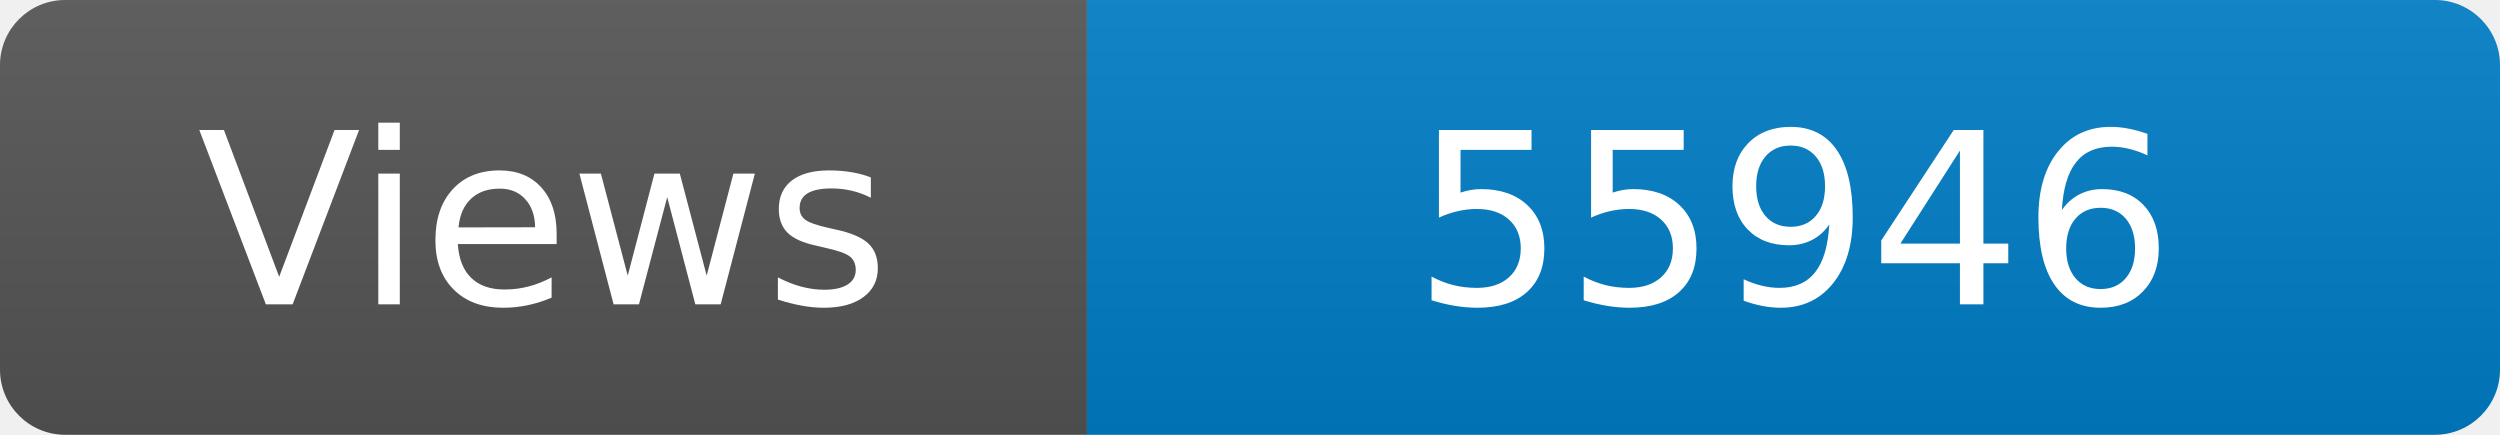
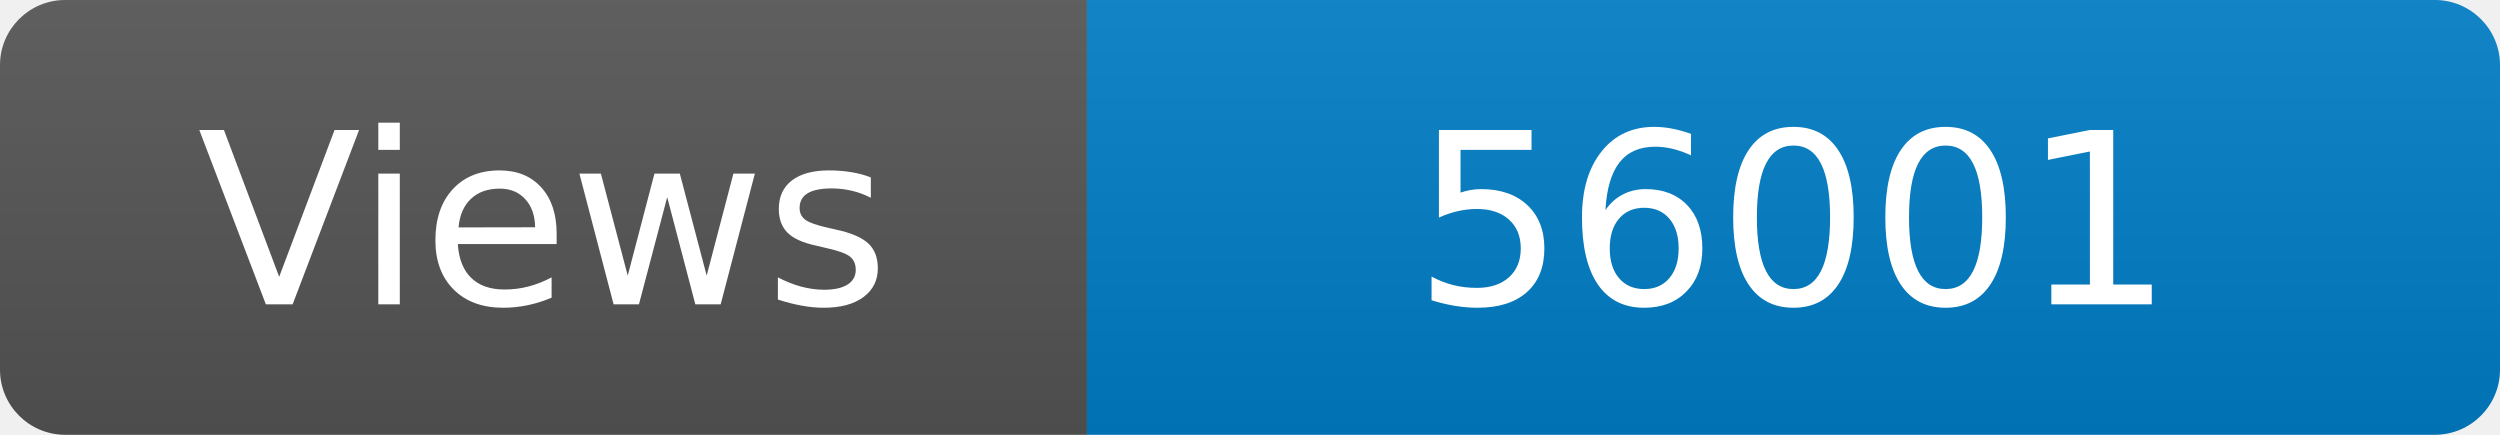
<svg xmlns="http://www.w3.org/2000/svg" width="115" height="20" role="img" aria-label="Maintained?: yes">
  <linearGradient id="s" x2="0" y2="100%">
    <stop offset="0" stop-color="#bbb" stop-opacity=".1" />
    <stop offset="1" stop-opacity=".1" />
  </linearGradient>
  <clipPath id="r">
    <rect width="115" height="20" rx="3" fill="#fff" />
  </clipPath>
  <g clip-path="url(#r)">
    <rect width="50" height="20" fill="#555" />
    <rect x="50" width="160" height="20" fill="#007ec6" />
    <rect width="115" height="20" fill="url(#s)" />
  </g>
  <g fill="#fff" text-anchor="middle" font-family="Verdana,Geneva,DejaVu Sans,sans-serif" font-size="110">
    <text x="250" y="140" transform="scale(.1)" fill="#fff">Views</text>
-     <text x="825" y="140" transform="scale(.1)" fill="#fff">55946</text>
+     <text x="825" y="140" transform="scale(.1)" fill="#fff">56001</text>
  </g>
</svg>
